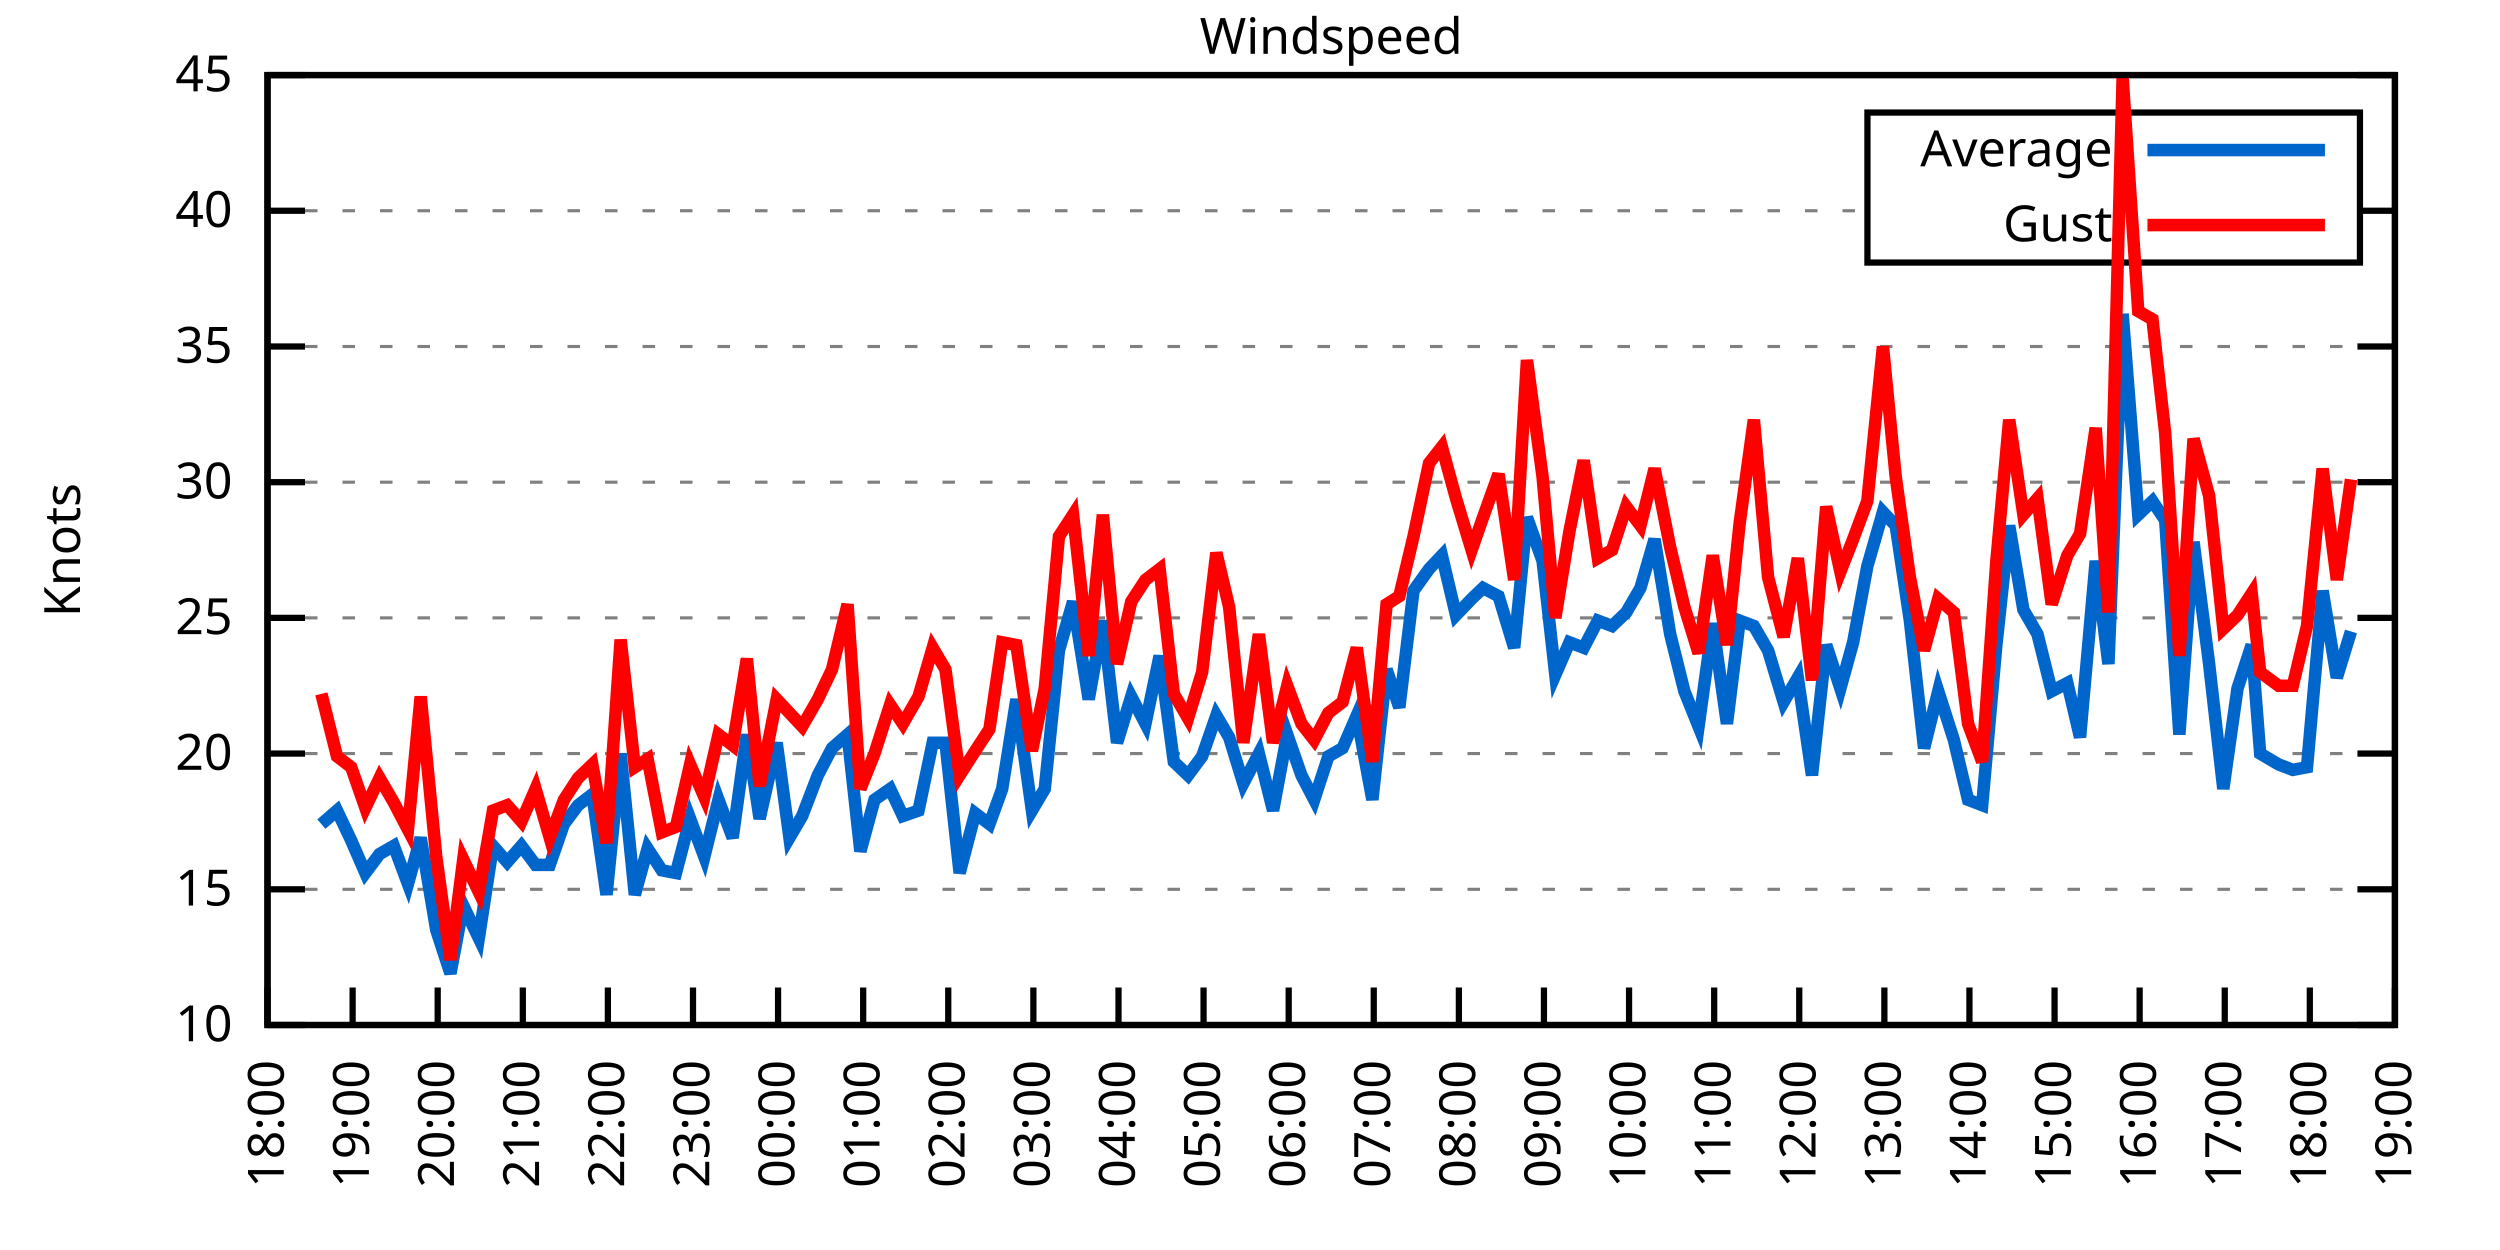
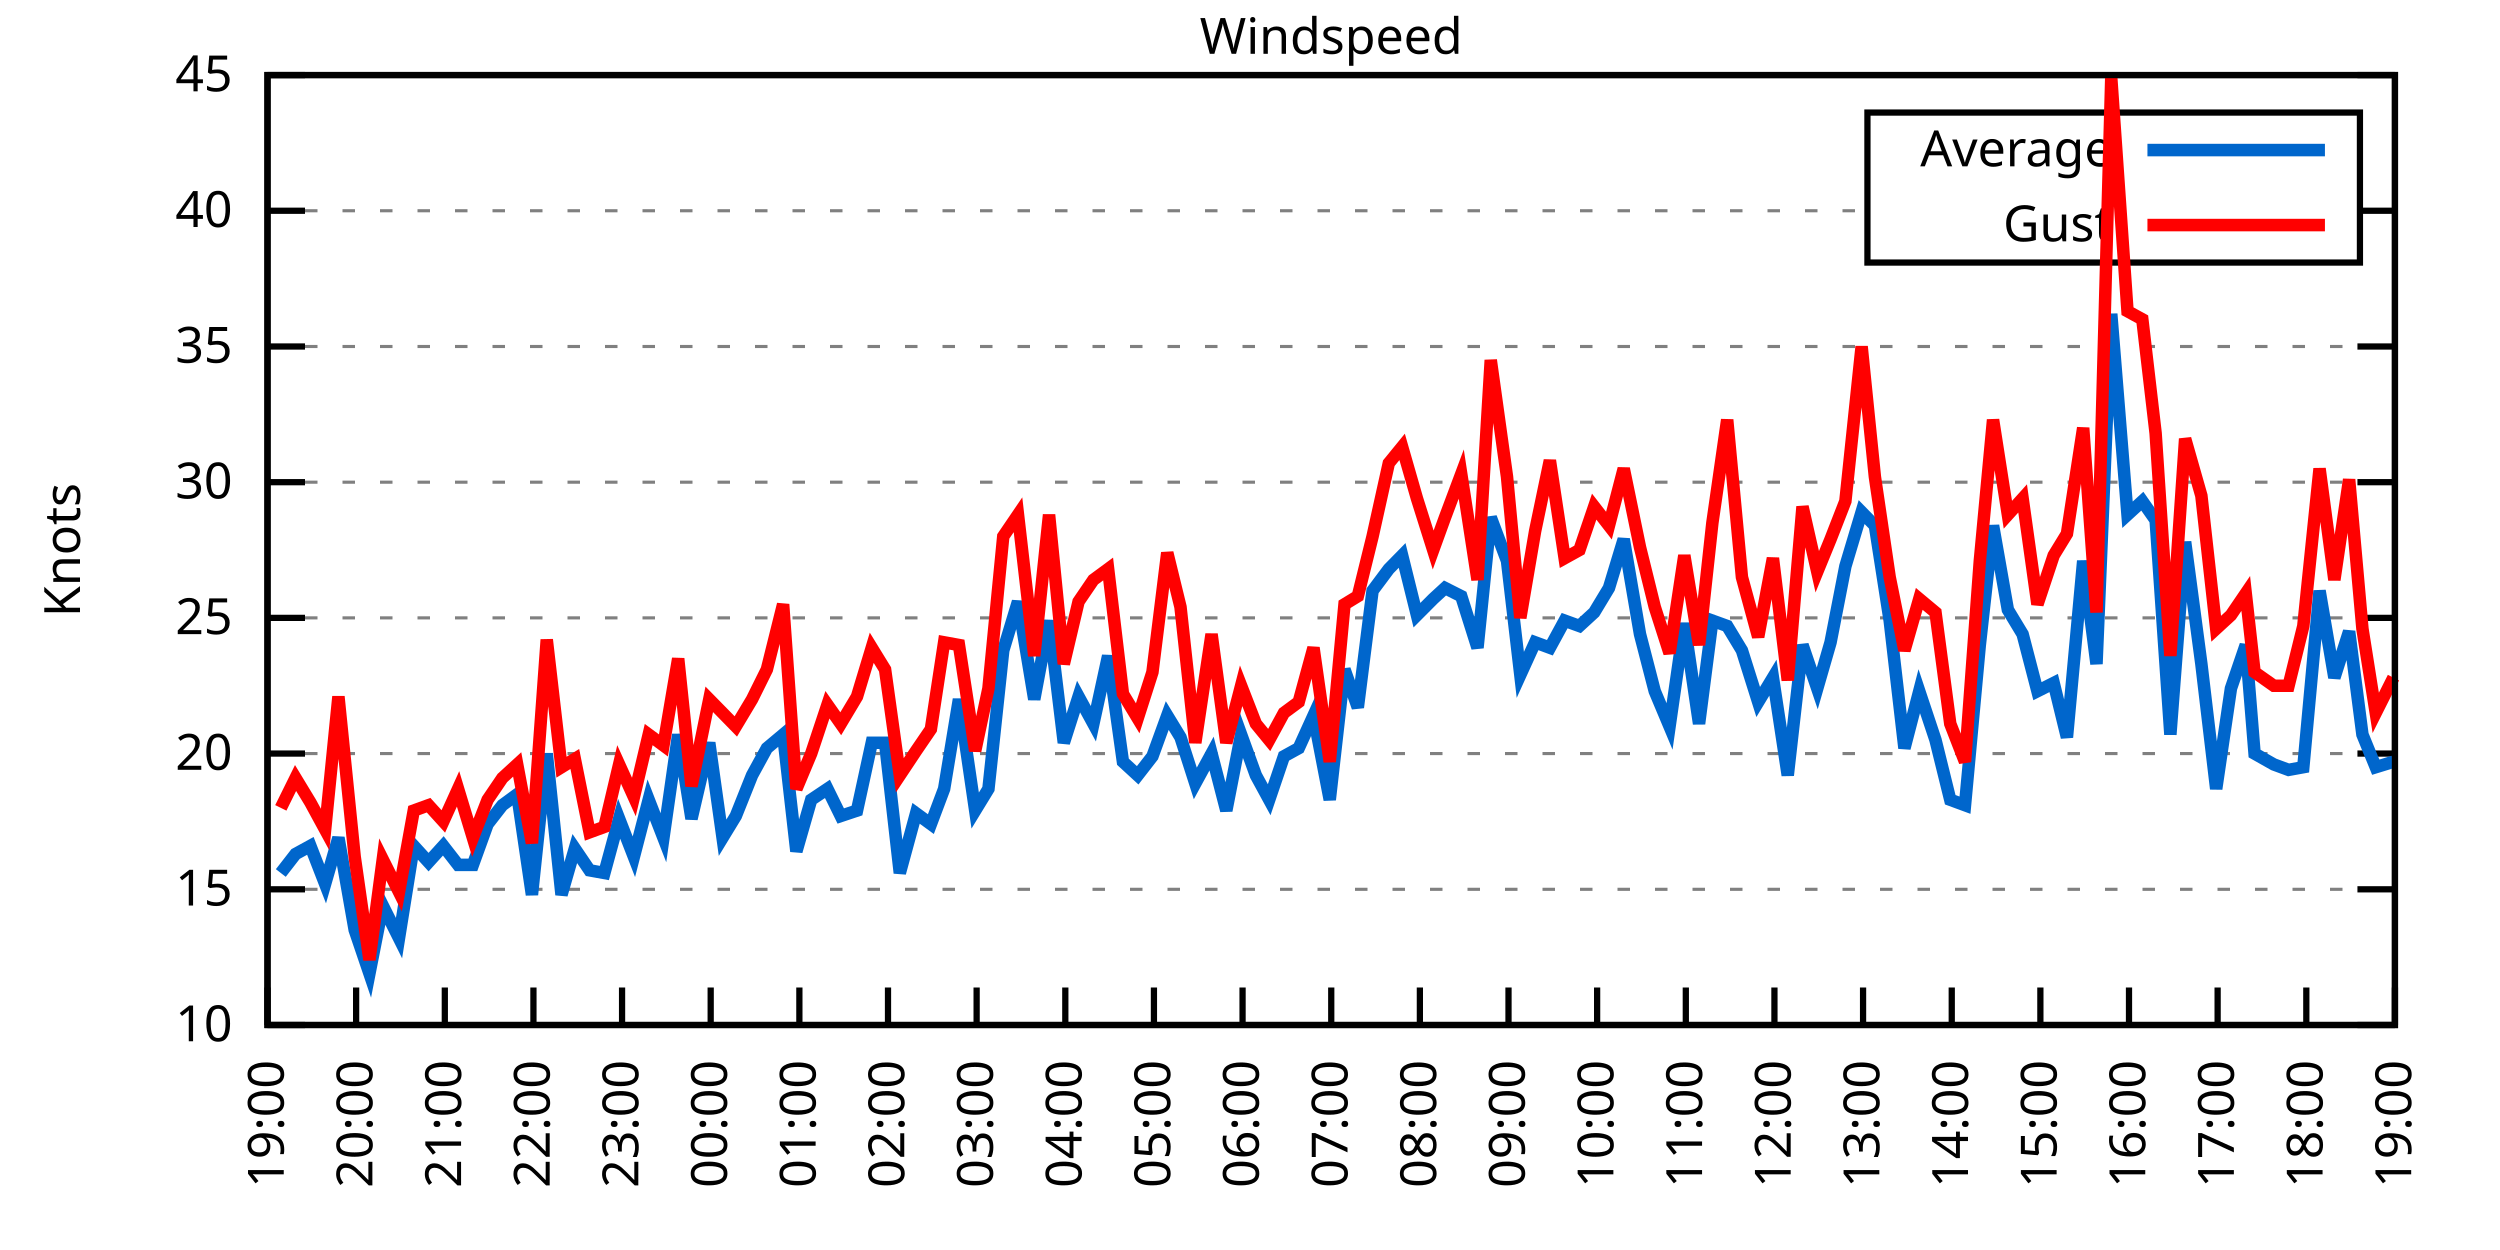
<svg xmlns="http://www.w3.org/2000/svg" xmlns:xlink="http://www.w3.org/1999/xlink" width="400" height="200" viewBox="0 0 400 200">
  <g id="gnuplot_canvas">
    <rect x="0" y="0" width="400" height="200" fill="none" />
    <defs>
      <circle id="gpDot" r="0.5" stroke-width="0.5" stroke="currentColor" />
      <path id="gpPt0" stroke-width="0.333" stroke="currentColor" d="M-1,0 h2 M0,-1 v2" />
      <path id="gpPt1" stroke-width="0.333" stroke="currentColor" d="M-1,-1 L1,1 M1,-1 L-1,1" />
      <path id="gpPt2" stroke-width="0.333" stroke="currentColor" d="M-1,0 L1,0 M0,-1 L0,1 M-1,-1 L1,1 M-1,1 L1,-1" />
      <rect id="gpPt3" stroke-width="0.333" stroke="currentColor" x="-1" y="-1" width="2" height="2" />
      <rect id="gpPt4" stroke-width="0.333" stroke="currentColor" fill="currentColor" x="-1" y="-1" width="2" height="2" />
      <circle id="gpPt5" stroke-width="0.333" stroke="currentColor" cx="0" cy="0" r="1" />
      <use xlink:href="#gpPt5" id="gpPt6" fill="currentColor" stroke="none" />
      <path id="gpPt7" stroke-width="0.333" stroke="currentColor" d="M0,-1.33 L-1.33,0.67 L1.33,0.67 z" />
      <use xlink:href="#gpPt7" id="gpPt8" fill="currentColor" stroke="none" />
      <use xlink:href="#gpPt7" id="gpPt9" stroke="currentColor" transform="rotate(180)" />
      <use xlink:href="#gpPt9" id="gpPt10" fill="currentColor" stroke="none" />
      <use xlink:href="#gpPt3" id="gpPt11" stroke="currentColor" transform="rotate(45)" />
      <use xlink:href="#gpPt11" id="gpPt12" fill="currentColor" stroke="none" />
      <path id="gpPt13" stroke-width="0.333" stroke="currentColor" d="M0,1.330 L1.265,0.411 L0.782,-1.067 L-0.782,-1.076 L-1.265,0.411 z" />
      <use xlink:href="#gpPt13" id="gpPt14" fill="currentColor" stroke="none" />
      <filter id="textbox" filterUnits="objectBoundingBox" x="0" y="0" height="1" width="1">
        <feFlood flood-color="white" flood-opacity="1" result="bgnd" />
        <feComposite in="SourceGraphic" in2="bgnd" operator="atop" />
      </filter>
      <filter id="greybox" filterUnits="objectBoundingBox" x="0" y="0" height="1" width="1">
        <feFlood flood-color="lightgrey" flood-opacity="1" result="grey" />
        <feComposite in="SourceGraphic" in2="grey" operator="atop" />
      </filter>
    </defs>
    <g fill="none" color="white" stroke="currentColor" stroke-width="1.00" stroke-linecap="butt" stroke-linejoin="miter">
</g>
    <g fill="none" color="black" stroke="currentColor" stroke-width="1.00" stroke-linecap="butt" stroke-linejoin="miter">
      <g stroke="none" shape-rendering="crispEdges">
        <polygon fill="rgb(255, 255, 255)" points="42.80,164.00 383.18,164.00 383.18,12.02 42.80,12.02 " />
      </g>
    </g>
    <g fill="none" color="black" stroke="currentColor" stroke-width="1.00" stroke-linecap="butt" stroke-linejoin="miter">
</g>
    <g fill="none" color="black" stroke="black" stroke-width="0.50" stroke-linecap="butt" stroke-linejoin="miter">
</g>
    <g fill="none" color="gray" stroke="currentColor" stroke-width="0.50" stroke-linecap="butt" stroke-linejoin="miter">
      <path stroke="gray" stroke-dasharray="2,4" class="gridline" d="M42.80,164.00 L383.19,164.00  " />
    </g>
    <g fill="none" color="gray" stroke="gray" stroke-width="1.00" stroke-linecap="butt" stroke-linejoin="miter">
</g>
    <g fill="none" color="black" stroke="currentColor" stroke-width="1.00" stroke-linecap="butt" stroke-linejoin="miter">
      <path stroke="black" d="M42.80,164.00 L48.80,164.00 M383.19,164.00 L377.19,164.00  " />
      <g transform="translate(37.20,166.60)" stroke="none" fill="black" font-family="Sans" font-size="8.00" text-anchor="end">
        <text>
          <tspan font-family="Sans"> 10</tspan>
        </text>
      </g>
    </g>
    <g fill="none" color="black" stroke="currentColor" stroke-width="1.00" stroke-linecap="butt" stroke-linejoin="miter">
</g>
    <g fill="none" color="black" stroke="black" stroke-width="0.50" stroke-linecap="butt" stroke-linejoin="miter">
</g>
    <g fill="none" color="gray" stroke="currentColor" stroke-width="0.50" stroke-linecap="butt" stroke-linejoin="miter">
      <path stroke="gray" stroke-dasharray="2,4" class="gridline" d="M42.80,142.29 L383.19,142.29  " />
    </g>
    <g fill="none" color="gray" stroke="gray" stroke-width="1.00" stroke-linecap="butt" stroke-linejoin="miter">
</g>
    <g fill="none" color="black" stroke="currentColor" stroke-width="1.00" stroke-linecap="butt" stroke-linejoin="miter">
      <path stroke="black" d="M42.80,142.29 L48.80,142.29 M383.19,142.29 L377.19,142.29  " />
      <g transform="translate(37.20,144.89)" stroke="none" fill="black" font-family="Sans" font-size="8.00" text-anchor="end">
        <text>
          <tspan font-family="Sans"> 15</tspan>
        </text>
      </g>
    </g>
    <g fill="none" color="black" stroke="currentColor" stroke-width="1.00" stroke-linecap="butt" stroke-linejoin="miter">
</g>
    <g fill="none" color="black" stroke="black" stroke-width="0.50" stroke-linecap="butt" stroke-linejoin="miter">
</g>
    <g fill="none" color="gray" stroke="currentColor" stroke-width="0.50" stroke-linecap="butt" stroke-linejoin="miter">
      <path stroke="gray" stroke-dasharray="2,4" class="gridline" d="M42.80,120.57 L383.19,120.57  " />
    </g>
    <g fill="none" color="gray" stroke="gray" stroke-width="1.00" stroke-linecap="butt" stroke-linejoin="miter">
</g>
    <g fill="none" color="black" stroke="currentColor" stroke-width="1.00" stroke-linecap="butt" stroke-linejoin="miter">
      <path stroke="black" d="M42.80,120.57 L48.80,120.57 M383.19,120.57 L377.19,120.57  " />
      <g transform="translate(37.20,123.17)" stroke="none" fill="black" font-family="Sans" font-size="8.00" text-anchor="end">
        <text>
          <tspan font-family="Sans"> 20</tspan>
        </text>
      </g>
    </g>
    <g fill="none" color="black" stroke="currentColor" stroke-width="1.00" stroke-linecap="butt" stroke-linejoin="miter">
</g>
    <g fill="none" color="black" stroke="black" stroke-width="0.50" stroke-linecap="butt" stroke-linejoin="miter">
</g>
    <g fill="none" color="gray" stroke="currentColor" stroke-width="0.50" stroke-linecap="butt" stroke-linejoin="miter">
      <path stroke="gray" stroke-dasharray="2,4" class="gridline" d="M42.80,98.86 L383.19,98.86  " />
    </g>
    <g fill="none" color="gray" stroke="gray" stroke-width="1.00" stroke-linecap="butt" stroke-linejoin="miter">
</g>
    <g fill="none" color="black" stroke="currentColor" stroke-width="1.00" stroke-linecap="butt" stroke-linejoin="miter">
      <path stroke="black" d="M42.80,98.86 L48.80,98.86 M383.19,98.86 L377.19,98.86  " />
      <g transform="translate(37.20,101.46)" stroke="none" fill="black" font-family="Sans" font-size="8.00" text-anchor="end">
        <text>
          <tspan font-family="Sans"> 25</tspan>
        </text>
      </g>
    </g>
    <g fill="none" color="black" stroke="currentColor" stroke-width="1.00" stroke-linecap="butt" stroke-linejoin="miter">
</g>
    <g fill="none" color="black" stroke="black" stroke-width="0.50" stroke-linecap="butt" stroke-linejoin="miter">
</g>
    <g fill="none" color="gray" stroke="currentColor" stroke-width="0.50" stroke-linecap="butt" stroke-linejoin="miter">
      <path stroke="gray" stroke-dasharray="2,4" class="gridline" d="M42.80,77.15 L383.19,77.15  " />
    </g>
    <g fill="none" color="gray" stroke="gray" stroke-width="1.00" stroke-linecap="butt" stroke-linejoin="miter">
</g>
    <g fill="none" color="black" stroke="currentColor" stroke-width="1.00" stroke-linecap="butt" stroke-linejoin="miter">
      <path stroke="black" d="M42.80,77.15 L48.80,77.15 M383.19,77.15 L377.19,77.15  " />
      <g transform="translate(37.20,79.75)" stroke="none" fill="black" font-family="Sans" font-size="8.00" text-anchor="end">
        <text>
          <tspan font-family="Sans"> 30</tspan>
        </text>
      </g>
    </g>
    <g fill="none" color="black" stroke="currentColor" stroke-width="1.00" stroke-linecap="butt" stroke-linejoin="miter">
</g>
    <g fill="none" color="black" stroke="black" stroke-width="0.50" stroke-linecap="butt" stroke-linejoin="miter">
</g>
    <g fill="none" color="gray" stroke="currentColor" stroke-width="0.50" stroke-linecap="butt" stroke-linejoin="miter">
      <path stroke="gray" stroke-dasharray="2,4" class="gridline" d="M42.80,55.44 L383.19,55.44  " />
    </g>
    <g fill="none" color="gray" stroke="gray" stroke-width="1.00" stroke-linecap="butt" stroke-linejoin="miter">
</g>
    <g fill="none" color="black" stroke="currentColor" stroke-width="1.00" stroke-linecap="butt" stroke-linejoin="miter">
      <path stroke="black" d="M42.80,55.44 L48.80,55.44 M383.19,55.44 L377.19,55.44  " />
      <g transform="translate(37.20,58.04)" stroke="none" fill="black" font-family="Sans" font-size="8.00" text-anchor="end">
        <text>
          <tspan font-family="Sans"> 35</tspan>
        </text>
      </g>
    </g>
    <g fill="none" color="black" stroke="currentColor" stroke-width="1.00" stroke-linecap="butt" stroke-linejoin="miter">
</g>
    <g fill="none" color="black" stroke="black" stroke-width="0.50" stroke-linecap="butt" stroke-linejoin="miter">
</g>
    <g fill="none" color="gray" stroke="currentColor" stroke-width="0.50" stroke-linecap="butt" stroke-linejoin="miter">
      <path stroke="gray" stroke-dasharray="2,4" class="gridline" d="M42.80,33.72 L298.79,33.72 M377.59,33.72 L383.19,33.72  " />
    </g>
    <g fill="none" color="gray" stroke="gray" stroke-width="1.00" stroke-linecap="butt" stroke-linejoin="miter">
</g>
    <g fill="none" color="black" stroke="currentColor" stroke-width="1.00" stroke-linecap="butt" stroke-linejoin="miter">
      <path stroke="black" d="M42.80,33.72 L48.80,33.72 M383.19,33.72 L377.19,33.72  " />
      <g transform="translate(37.20,36.32)" stroke="none" fill="black" font-family="Sans" font-size="8.00" text-anchor="end">
        <text>
          <tspan font-family="Sans"> 40</tspan>
        </text>
      </g>
    </g>
    <g fill="none" color="black" stroke="currentColor" stroke-width="1.00" stroke-linecap="butt" stroke-linejoin="miter">
</g>
    <g fill="none" color="black" stroke="black" stroke-width="0.50" stroke-linecap="butt" stroke-linejoin="miter">
</g>
    <g fill="none" color="gray" stroke="currentColor" stroke-width="0.50" stroke-linecap="butt" stroke-linejoin="miter">
      <path stroke="gray" stroke-dasharray="2,4" class="gridline" d="M42.80,12.01 L383.19,12.01  " />
    </g>
    <g fill="none" color="gray" stroke="gray" stroke-width="1.00" stroke-linecap="butt" stroke-linejoin="miter">
</g>
    <g fill="none" color="black" stroke="currentColor" stroke-width="1.00" stroke-linecap="butt" stroke-linejoin="miter">
      <path stroke="black" d="M42.80,12.01 L48.80,12.01 M383.19,12.01 L377.19,12.01  " />
      <g transform="translate(37.20,14.61)" stroke="none" fill="black" font-family="Sans" font-size="8.00" text-anchor="end">
        <text>
          <tspan font-family="Sans"> 45</tspan>
        </text>
      </g>
    </g>
    <g fill="none" color="black" stroke="currentColor" stroke-width="1.00" stroke-linecap="butt" stroke-linejoin="miter">
      <path stroke="black" d="M42.80,164.00 L42.80,158.00  " />
      <g transform="translate(45.40,169.60) rotate(270.00)" stroke="none" fill="black" font-family="Sans" font-size="8.00" text-anchor="end">
        <text>
-           <tspan font-family="Sans">18:00</tspan>
-         </text>
-       </g>
-     </g>
-     <g fill="none" color="black" stroke="currentColor" stroke-width="1.00" stroke-linecap="butt" stroke-linejoin="miter">
-       <path stroke="black" d="M56.42,164.00 L56.42,158.00  " />
-       <g transform="translate(59.02,169.60) rotate(270.00)" stroke="none" fill="black" font-family="Sans" font-size="8.00" text-anchor="end">
-         <text>
          <tspan font-family="Sans">19:00</tspan>
        </text>
      </g>
    </g>
    <g fill="none" color="black" stroke="currentColor" stroke-width="1.00" stroke-linecap="butt" stroke-linejoin="miter">
-       <path stroke="black" d="M70.03,164.00 L70.03,158.00  " />
-       <g transform="translate(72.63,169.60) rotate(270.00)" stroke="none" fill="black" font-family="Sans" font-size="8.00" text-anchor="end">
+       <path stroke="black" d="M56.98,164.00 L56.98,158.00  " />
+       <g transform="translate(59.58,169.60) rotate(270.00)" stroke="none" fill="black" font-family="Sans" font-size="8.00" text-anchor="end">
        <text>
          <tspan font-family="Sans">20:00</tspan>
        </text>
      </g>
    </g>
    <g fill="none" color="black" stroke="currentColor" stroke-width="1.00" stroke-linecap="butt" stroke-linejoin="miter">
-       <path stroke="black" d="M83.65,164.00 L83.65,158.00  " />
-       <g transform="translate(86.25,169.60) rotate(270.00)" stroke="none" fill="black" font-family="Sans" font-size="8.00" text-anchor="end">
+       <path stroke="black" d="M71.17,164.00 L71.17,158.00  " />
+       <g transform="translate(73.77,169.60) rotate(270.00)" stroke="none" fill="black" font-family="Sans" font-size="8.00" text-anchor="end">
        <text>
          <tspan font-family="Sans">21:00</tspan>
        </text>
      </g>
    </g>
    <g fill="none" color="black" stroke="currentColor" stroke-width="1.00" stroke-linecap="butt" stroke-linejoin="miter">
-       <path stroke="black" d="M97.26,164.00 L97.26,158.00  " />
-       <g transform="translate(99.86,169.60) rotate(270.00)" stroke="none" fill="black" font-family="Sans" font-size="8.00" text-anchor="end">
+       <path stroke="black" d="M85.35,164.00 L85.35,158.00  " />
+       <g transform="translate(87.95,169.60) rotate(270.00)" stroke="none" fill="black" font-family="Sans" font-size="8.00" text-anchor="end">
        <text>
          <tspan font-family="Sans">22:00</tspan>
        </text>
      </g>
    </g>
    <g fill="none" color="black" stroke="currentColor" stroke-width="1.00" stroke-linecap="butt" stroke-linejoin="miter">
-       <path stroke="black" d="M110.88,164.00 L110.88,158.00  " />
-       <g transform="translate(113.48,169.60) rotate(270.00)" stroke="none" fill="black" font-family="Sans" font-size="8.00" text-anchor="end">
+       <path stroke="black" d="M99.53,164.00 L99.53,158.00  " />
+       <g transform="translate(102.13,169.60) rotate(270.00)" stroke="none" fill="black" font-family="Sans" font-size="8.00" text-anchor="end">
        <text>
          <tspan font-family="Sans">23:00</tspan>
        </text>
      </g>
    </g>
    <g fill="none" color="black" stroke="currentColor" stroke-width="1.00" stroke-linecap="butt" stroke-linejoin="miter">
-       <path stroke="black" d="M124.49,164.00 L124.49,158.00  " />
-       <g transform="translate(127.09,169.60) rotate(270.00)" stroke="none" fill="black" font-family="Sans" font-size="8.00" text-anchor="end">
+       <path stroke="black" d="M113.71,164.00 L113.71,158.00  " />
+       <g transform="translate(116.31,169.60) rotate(270.00)" stroke="none" fill="black" font-family="Sans" font-size="8.00" text-anchor="end">
        <text>
          <tspan font-family="Sans">00:00</tspan>
        </text>
      </g>
    </g>
    <g fill="none" color="black" stroke="currentColor" stroke-width="1.00" stroke-linecap="butt" stroke-linejoin="miter">
-       <path stroke="black" d="M138.11,164.00 L138.11,158.00  " />
-       <g transform="translate(140.71,169.60) rotate(270.00)" stroke="none" fill="black" font-family="Sans" font-size="8.00" text-anchor="end">
+       <path stroke="black" d="M127.90,164.00 L127.90,158.00  " />
+       <g transform="translate(130.50,169.60) rotate(270.00)" stroke="none" fill="black" font-family="Sans" font-size="8.00" text-anchor="end">
        <text>
          <tspan font-family="Sans">01:00</tspan>
        </text>
      </g>
    </g>
    <g fill="none" color="black" stroke="currentColor" stroke-width="1.00" stroke-linecap="butt" stroke-linejoin="miter">
-       <path stroke="black" d="M151.72,164.00 L151.72,158.00  " />
-       <g transform="translate(154.32,169.60) rotate(270.00)" stroke="none" fill="black" font-family="Sans" font-size="8.00" text-anchor="end">
+       <path stroke="black" d="M142.08,164.00 L142.08,158.00  " />
+       <g transform="translate(144.68,169.60) rotate(270.00)" stroke="none" fill="black" font-family="Sans" font-size="8.00" text-anchor="end">
        <text>
          <tspan font-family="Sans">02:00</tspan>
        </text>
      </g>
    </g>
    <g fill="none" color="black" stroke="currentColor" stroke-width="1.00" stroke-linecap="butt" stroke-linejoin="miter">
-       <path stroke="black" d="M165.34,164.00 L165.34,158.00  " />
-       <g transform="translate(167.94,169.60) rotate(270.00)" stroke="none" fill="black" font-family="Sans" font-size="8.00" text-anchor="end">
+       <path stroke="black" d="M156.26,164.00 L156.26,158.00  " />
+       <g transform="translate(158.86,169.60) rotate(270.00)" stroke="none" fill="black" font-family="Sans" font-size="8.00" text-anchor="end">
        <text>
          <tspan font-family="Sans">03:00</tspan>
        </text>
      </g>
    </g>
    <g fill="none" color="black" stroke="currentColor" stroke-width="1.00" stroke-linecap="butt" stroke-linejoin="miter">
-       <path stroke="black" d="M178.96,164.00 L178.96,158.00  " />
-       <g transform="translate(181.56,169.60) rotate(270.00)" stroke="none" fill="black" font-family="Sans" font-size="8.00" text-anchor="end">
+       <path stroke="black" d="M170.45,164.00 L170.45,158.00  " />
+       <g transform="translate(173.05,169.60) rotate(270.00)" stroke="none" fill="black" font-family="Sans" font-size="8.00" text-anchor="end">
        <text>
          <tspan font-family="Sans">04:00</tspan>
        </text>
      </g>
    </g>
    <g fill="none" color="black" stroke="currentColor" stroke-width="1.00" stroke-linecap="butt" stroke-linejoin="miter">
-       <path stroke="black" d="M192.57,164.00 L192.57,158.00  " />
-       <g transform="translate(195.17,169.60) rotate(270.00)" stroke="none" fill="black" font-family="Sans" font-size="8.00" text-anchor="end">
+       <path stroke="black" d="M184.63,164.00 L184.63,158.00  " />
+       <g transform="translate(187.23,169.60) rotate(270.00)" stroke="none" fill="black" font-family="Sans" font-size="8.00" text-anchor="end">
        <text>
          <tspan font-family="Sans">05:00</tspan>
        </text>
      </g>
    </g>
    <g fill="none" color="black" stroke="currentColor" stroke-width="1.00" stroke-linecap="butt" stroke-linejoin="miter">
-       <path stroke="black" d="M206.19,164.00 L206.19,158.00  " />
-       <g transform="translate(208.79,169.60) rotate(270.00)" stroke="none" fill="black" font-family="Sans" font-size="8.00" text-anchor="end">
+       <path stroke="black" d="M198.81,164.00 L198.81,158.00  " />
+       <g transform="translate(201.41,169.60) rotate(270.00)" stroke="none" fill="black" font-family="Sans" font-size="8.00" text-anchor="end">
        <text>
          <tspan font-family="Sans">06:00</tspan>
        </text>
      </g>
    </g>
    <g fill="none" color="black" stroke="currentColor" stroke-width="1.00" stroke-linecap="butt" stroke-linejoin="miter">
-       <path stroke="black" d="M219.80,164.00 L219.80,158.00  " />
-       <g transform="translate(222.40,169.60) rotate(270.00)" stroke="none" fill="black" font-family="Sans" font-size="8.00" text-anchor="end">
+       <path stroke="black" d="M213.00,164.00 L213.00,158.00  " />
+       <g transform="translate(215.60,169.60) rotate(270.00)" stroke="none" fill="black" font-family="Sans" font-size="8.00" text-anchor="end">
        <text>
          <tspan font-family="Sans">07:00</tspan>
        </text>
      </g>
    </g>
    <g fill="none" color="black" stroke="currentColor" stroke-width="1.00" stroke-linecap="butt" stroke-linejoin="miter">
-       <path stroke="black" d="M233.42,164.00 L233.42,158.00  " />
-       <g transform="translate(236.02,169.60) rotate(270.00)" stroke="none" fill="black" font-family="Sans" font-size="8.00" text-anchor="end">
+       <path stroke="black" d="M227.18,164.00 L227.18,158.00  " />
+       <g transform="translate(229.78,169.60) rotate(270.00)" stroke="none" fill="black" font-family="Sans" font-size="8.00" text-anchor="end">
        <text>
          <tspan font-family="Sans">08:00</tspan>
        </text>
      </g>
    </g>
    <g fill="none" color="black" stroke="currentColor" stroke-width="1.00" stroke-linecap="butt" stroke-linejoin="miter">
-       <path stroke="black" d="M247.03,164.00 L247.03,158.00  " />
-       <g transform="translate(249.63,169.60) rotate(270.00)" stroke="none" fill="black" font-family="Sans" font-size="8.00" text-anchor="end">
+       <path stroke="black" d="M241.36,164.00 L241.36,158.00  " />
+       <g transform="translate(243.96,169.60) rotate(270.00)" stroke="none" fill="black" font-family="Sans" font-size="8.00" text-anchor="end">
        <text>
          <tspan font-family="Sans">09:00</tspan>
        </text>
      </g>
    </g>
    <g fill="none" color="black" stroke="currentColor" stroke-width="1.00" stroke-linecap="butt" stroke-linejoin="miter">
-       <path stroke="black" d="M260.65,164.00 L260.65,158.00  " />
-       <g transform="translate(263.25,169.60) rotate(270.00)" stroke="none" fill="black" font-family="Sans" font-size="8.00" text-anchor="end">
+       <path stroke="black" d="M255.54,164.00 L255.54,158.00  " />
+       <g transform="translate(258.14,169.60) rotate(270.00)" stroke="none" fill="black" font-family="Sans" font-size="8.00" text-anchor="end">
        <text>
          <tspan font-family="Sans">10:00</tspan>
        </text>
      </g>
    </g>
    <g fill="none" color="black" stroke="currentColor" stroke-width="1.00" stroke-linecap="butt" stroke-linejoin="miter">
-       <path stroke="black" d="M274.27,164.00 L274.27,158.00  " />
-       <g transform="translate(276.87,169.60) rotate(270.00)" stroke="none" fill="black" font-family="Sans" font-size="8.00" text-anchor="end">
+       <path stroke="black" d="M269.73,164.00 L269.73,158.00  " />
+       <g transform="translate(272.33,169.60) rotate(270.00)" stroke="none" fill="black" font-family="Sans" font-size="8.00" text-anchor="end">
        <text>
          <tspan font-family="Sans">11:00</tspan>
        </text>
      </g>
    </g>
    <g fill="none" color="black" stroke="currentColor" stroke-width="1.00" stroke-linecap="butt" stroke-linejoin="miter">
-       <path stroke="black" d="M287.88,164.00 L287.88,158.00  " />
-       <g transform="translate(290.48,169.60) rotate(270.00)" stroke="none" fill="black" font-family="Sans" font-size="8.00" text-anchor="end">
+       <path stroke="black" d="M283.91,164.00 L283.91,158.00  " />
+       <g transform="translate(286.51,169.60) rotate(270.00)" stroke="none" fill="black" font-family="Sans" font-size="8.00" text-anchor="end">
        <text>
          <tspan font-family="Sans">12:00</tspan>
        </text>
      </g>
    </g>
    <g fill="none" color="black" stroke="currentColor" stroke-width="1.00" stroke-linecap="butt" stroke-linejoin="miter">
-       <path stroke="black" d="M301.50,164.00 L301.50,158.00  " />
-       <g transform="translate(304.10,169.60) rotate(270.00)" stroke="none" fill="black" font-family="Sans" font-size="8.00" text-anchor="end">
+       <path stroke="black" d="M298.09,164.00 L298.09,158.00  " />
+       <g transform="translate(300.69,169.60) rotate(270.00)" stroke="none" fill="black" font-family="Sans" font-size="8.00" text-anchor="end">
        <text>
          <tspan font-family="Sans">13:00</tspan>
        </text>
      </g>
    </g>
    <g fill="none" color="black" stroke="currentColor" stroke-width="1.00" stroke-linecap="butt" stroke-linejoin="miter">
-       <path stroke="black" d="M315.11,164.00 L315.11,158.00  " />
-       <g transform="translate(317.71,169.60) rotate(270.00)" stroke="none" fill="black" font-family="Sans" font-size="8.00" text-anchor="end">
+       <path stroke="black" d="M312.28,164.00 L312.28,158.00  " />
+       <g transform="translate(314.88,169.60) rotate(270.00)" stroke="none" fill="black" font-family="Sans" font-size="8.00" text-anchor="end">
        <text>
          <tspan font-family="Sans">14:00</tspan>
        </text>
      </g>
    </g>
    <g fill="none" color="black" stroke="currentColor" stroke-width="1.00" stroke-linecap="butt" stroke-linejoin="miter">
-       <path stroke="black" d="M328.73,164.00 L328.73,158.00  " />
-       <g transform="translate(331.33,169.60) rotate(270.00)" stroke="none" fill="black" font-family="Sans" font-size="8.00" text-anchor="end">
+       <path stroke="black" d="M326.46,164.00 L326.46,158.00  " />
+       <g transform="translate(329.06,169.60) rotate(270.00)" stroke="none" fill="black" font-family="Sans" font-size="8.00" text-anchor="end">
        <text>
          <tspan font-family="Sans">15:00</tspan>
        </text>
      </g>
    </g>
    <g fill="none" color="black" stroke="currentColor" stroke-width="1.00" stroke-linecap="butt" stroke-linejoin="miter">
-       <path stroke="black" d="M342.34,164.00 L342.34,158.00  " />
-       <g transform="translate(344.94,169.60) rotate(270.00)" stroke="none" fill="black" font-family="Sans" font-size="8.00" text-anchor="end">
+       <path stroke="black" d="M340.64,164.00 L340.64,158.00  " />
+       <g transform="translate(343.24,169.60) rotate(270.00)" stroke="none" fill="black" font-family="Sans" font-size="8.00" text-anchor="end">
        <text>
          <tspan font-family="Sans">16:00</tspan>
        </text>
      </g>
    </g>
    <g fill="none" color="black" stroke="currentColor" stroke-width="1.00" stroke-linecap="butt" stroke-linejoin="miter">
-       <path stroke="black" d="M355.96,164.00 L355.96,158.00  " />
-       <g transform="translate(358.56,169.60) rotate(270.00)" stroke="none" fill="black" font-family="Sans" font-size="8.00" text-anchor="end">
+       <path stroke="black" d="M354.82,164.00 L354.82,158.00  " />
+       <g transform="translate(357.42,169.60) rotate(270.00)" stroke="none" fill="black" font-family="Sans" font-size="8.00" text-anchor="end">
        <text>
          <tspan font-family="Sans">17:00</tspan>
        </text>
      </g>
    </g>
    <g fill="none" color="black" stroke="currentColor" stroke-width="1.00" stroke-linecap="butt" stroke-linejoin="miter">
-       <path stroke="black" d="M369.57,164.00 L369.57,158.00  " />
-       <g transform="translate(372.17,169.60) rotate(270.00)" stroke="none" fill="black" font-family="Sans" font-size="8.00" text-anchor="end">
+       <path stroke="black" d="M369.01,164.00 L369.01,158.00  " />
+       <g transform="translate(371.61,169.60) rotate(270.00)" stroke="none" fill="black" font-family="Sans" font-size="8.00" text-anchor="end">
        <text>
          <tspan font-family="Sans">18:00</tspan>
        </text>
      </g>
    </g>
    <g fill="none" color="black" stroke="currentColor" stroke-width="1.00" stroke-linecap="butt" stroke-linejoin="miter">
      <path stroke="black" d="M383.19,164.00 L383.19,158.00  " />
      <g transform="translate(385.79,169.60) rotate(270.00)" stroke="none" fill="black" font-family="Sans" font-size="8.00" text-anchor="end">
        <text>
          <tspan font-family="Sans">19:00</tspan>
        </text>
      </g>
    </g>
    <g fill="none" color="black" stroke="currentColor" stroke-width="1.00" stroke-linecap="butt" stroke-linejoin="miter">
</g>
    <g fill="none" color="black" stroke="currentColor" stroke-width="1.00" stroke-linecap="butt" stroke-linejoin="miter">
      <path stroke="black" d="M42.80,12.01 L42.80,164.00 L383.19,164.00 L383.19,12.01 L42.80,12.01 Z  " />
    </g>
    <g fill="none" color="black" stroke="currentColor" stroke-width="1.00" stroke-linecap="butt" stroke-linejoin="miter">
</g>
    <g fill="none" color="black" stroke="currentColor" stroke-width="1.00" stroke-linecap="butt" stroke-linejoin="miter">
      <path stroke="black" d="M298.79,42.01 L298.79,18.01 L377.59,18.01 L377.59,42.01 L298.79,42.01 Z  " />
    </g>
    <g id="Windspeed_plot_1">
      <g fill="none" color="white" stroke="black" stroke-width="2.00" stroke-linecap="butt" stroke-linejoin="miter">
</g>
      <g fill="none" color="black" stroke="currentColor" stroke-width="2.00" stroke-linecap="butt" stroke-linejoin="miter">
        <g transform="translate(337.99,26.61)" stroke="none" fill="black" font-family="Sans" font-size="8.00" text-anchor="end">
          <text>
            <tspan font-family="Sans">Average</tspan>
          </text>
        </g>
      </g>
      <g fill="none" color="black" stroke="currentColor" stroke-width="2.00" stroke-linecap="butt" stroke-linejoin="miter">
-         <path stroke="rgb(  0, 102, 204)" d="M343.59,24.01 L371.99,24.01 M51.42,131.86 L53.92,129.69 L56.19,134.47 L58.46,139.68 L60.73,136.64 L63.00,135.34   L65.27,141.42 L67.31,134.04 L69.80,148.80 L72.07,155.75 L74.12,144.89 L76.61,150.10 L78.88,135.34 L81.15,137.94   L83.42,135.34 L85.69,138.38 L87.96,138.38 L90.23,131.86 L92.50,128.83 L94.77,127.09 L97.04,143.16 L99.30,120.57   L101.57,143.16 L103.62,135.77 L105.89,139.25 L108.15,139.68 L110.42,131.00 L112.69,137.08 L114.96,127.96 L117.23,134.04   L119.50,117.53 L121.54,131.00 L124.27,118.84 L126.31,134.04 L128.35,130.56 L130.85,124.05 L133.12,119.71 L135.61,117.53   L137.66,136.21 L139.92,127.96 L142.42,126.22 L144.46,130.56 L146.96,129.69 L149.23,118.84 L151.27,118.84 L153.54,139.68   L156.04,130.13 L158.31,131.86 L160.35,126.22 L162.62,111.89 L165.11,129.69 L167.16,126.22 L169.43,104.07 L171.69,96.26   L174.19,111.89 L176.46,99.30 L178.73,118.84 L181.00,111.45 L183.27,115.80 L185.54,104.94 L187.81,121.88 L190.08,124.05   L192.34,121.01 L194.61,114.49 L196.66,117.97 L198.93,125.35 L201.42,120.57 L203.69,129.69 L205.96,117.53 L208.23,124.05   L210.27,127.96 L212.54,121.01 L214.81,119.71 L217.08,114.49 L219.58,127.96 L221.85,107.11 L223.89,113.19 L226.16,94.52   L228.65,91.04 L230.70,88.87 L232.96,98.43 L235.46,95.82 L237.28,94.08 L239.77,95.39 L242.27,103.64 L244.31,82.79   L246.81,89.74 L248.85,107.98 L251.12,102.77 L253.39,103.64 L255.66,99.30 L257.93,100.16 L260.20,97.99 L262.47,94.08   L264.73,86.27 L267.23,101.47 L269.50,110.59 L271.77,116.23 L274.04,99.73 L276.31,115.80 L278.35,99.30 L280.62,100.16   L282.89,104.07 L285.38,112.32 L287.65,108.42 L289.92,124.05 L292.19,103.20 L294.46,110.15 L296.50,102.77 L298.77,90.61   L301.27,81.93 L303.31,84.10 L305.58,99.30 L307.85,119.71 L310.12,110.59 L312.62,118.40 L314.89,127.96 L317.15,128.83   L319.42,103.20 L321.47,84.10 L323.74,97.56 L326.00,101.47 L328.27,110.59 L330.77,109.28 L332.81,117.97 L335.31,89.74   L337.35,106.24 L339.62,50.22 L342.12,82.36 L344.39,80.19 L346.43,83.23 L348.70,117.53 L350.97,86.70 L353.46,106.24   L355.73,126.22 L358.00,110.15 L360.27,103.20 L361.63,120.57 L364.58,122.31 L366.85,123.18 L369.12,122.75 L371.62,94.52   L373.89,108.42 L376.16,101.03  " />
+         <path stroke="rgb(  0, 102, 204)" d="M343.59,24.01 L371.99,24.01 M44.93,139.68 L47.29,136.64 L49.66,135.34 L52.02,141.42 L54.15,134.04 L56.75,148.80   L59.11,155.75 L61.24,144.89 L63.84,150.10 L66.20,135.34 L68.57,137.94 L70.93,135.34 L73.29,138.38 L75.66,138.38   L78.02,131.86 L80.38,128.83 L82.75,127.09 L85.11,143.16 L87.48,120.57 L89.84,143.16 L91.97,135.77 L94.33,139.25   L96.70,139.68 L99.06,131.00 L101.42,137.08 L103.79,127.96 L106.15,134.04 L108.51,117.53 L110.64,131.00 L113.48,118.84   L115.61,134.04 L117.73,130.56 L120.33,124.05 L122.70,119.71 L125.30,117.53 L127.42,136.21 L129.79,127.96 L132.39,126.22   L134.52,130.56 L137.12,129.69 L139.48,118.84 L141.61,118.84 L143.97,139.68 L146.57,130.13 L148.94,131.86 L151.06,126.22   L153.43,111.89 L156.03,129.69 L158.15,126.22 L160.52,104.07 L162.88,96.26 L165.48,111.89 L167.85,99.30 L170.21,118.84   L172.57,111.45 L174.94,115.80 L177.30,104.94 L179.67,121.88 L182.03,124.05 L184.39,121.01 L186.76,114.49 L188.88,117.97   L191.25,125.35 L193.85,120.57 L196.21,129.69 L198.58,117.53 L200.94,124.05 L203.07,127.96 L205.43,121.01 L207.79,119.71   L210.16,114.49 L212.76,127.96 L215.12,107.11 L217.25,113.19 L219.61,94.52 L222.21,91.04 L224.34,88.87 L226.71,98.43   L229.31,95.82 L231.20,94.08 L233.80,95.39 L236.40,103.64 L238.52,82.79 L241.12,89.74 L243.25,107.98 L245.62,102.77   L247.98,103.64 L250.34,99.30 L252.71,100.16 L255.07,97.99 L257.43,94.08 L259.80,86.27 L262.40,101.47 L264.76,110.59   L267.13,116.23 L269.49,99.73 L271.85,115.80 L273.98,99.30 L276.35,100.16 L278.71,104.07 L281.31,112.32 L283.67,108.42   L286.04,124.05 L288.40,103.20 L290.76,110.15 L292.89,102.77 L295.26,90.61 L297.86,81.93 L299.98,84.10 L302.35,99.30   L304.71,119.71 L307.08,110.59 L309.68,118.40 L312.04,127.96 L314.40,128.83 L316.77,103.20 L318.89,84.10 L321.26,97.56   L323.62,101.47 L325.99,110.59 L328.59,109.28 L330.71,117.97 L333.31,89.74 L335.44,106.24 L337.80,50.22 L340.40,82.36   L342.77,80.19 L344.90,83.23 L347.26,117.53 L349.62,86.70 L352.22,106.24 L354.59,126.22 L356.95,110.15 L359.32,103.20   L360.73,120.57 L363.81,122.31 L366.17,123.18 L368.53,122.75 L371.13,94.52 L373.50,108.42 L375.86,101.03 L377.99,117.53   L380.12,122.75 L382.95,121.88  " />
      </g>
    </g>
    <g id="Windspeed_plot_2">
      <g fill="none" color="black" stroke="currentColor" stroke-width="2.00" stroke-linecap="butt" stroke-linejoin="miter">
        <g transform="translate(337.99,38.61)" stroke="none" fill="black" font-family="Sans" font-size="8.00" text-anchor="end">
          <text>
            <tspan font-family="Sans">Gust</tspan>
          </text>
        </g>
      </g>
      <g fill="none" color="black" stroke="currentColor" stroke-width="2.00" stroke-linecap="butt" stroke-linejoin="miter">
-         <path stroke="rgb(255,   0,   0)" d="M343.59,36.01 L371.99,36.01 M51.42,111.02 L53.92,121.01 L56.19,122.75 L58.46,129.26 L60.73,124.48 L63.00,128.39   L65.27,132.73 L67.31,111.45 L69.80,137.08 L72.07,153.58 L74.12,137.51 L76.61,142.72 L78.88,129.69 L81.15,128.83   L83.42,131.43 L85.69,126.22 L87.96,134.04 L90.23,127.96 L92.50,124.48 L94.77,122.31 L97.04,134.90 L99.30,102.34   L101.57,122.75 L103.62,121.44 L105.89,133.17 L108.15,132.30 L110.42,122.31 L112.69,127.52 L114.96,117.53 L117.23,119.27   L119.50,105.38 L121.54,125.79 L124.27,111.89 L126.31,114.06 L128.35,116.23 L130.85,111.89 L133.12,107.11 L135.61,96.69   L137.66,126.22 L139.92,120.57 L142.42,112.76 L144.46,115.80 L146.96,111.45 L149.23,103.64 L151.27,107.11 L153.54,124.05   L156.04,120.14 L158.31,116.67 L160.35,102.77 L162.62,103.20 L165.11,120.14 L167.16,110.15 L169.43,85.83 L171.69,82.36   L174.19,104.94 L176.46,82.36 L178.73,106.24 L181.00,96.26 L183.27,92.78 L185.54,91.04 L187.81,111.02 L190.08,114.93   L192.34,107.55 L194.61,88.44 L196.66,97.12 L198.93,118.84 L201.42,101.47 L203.69,118.84 L205.96,109.72 L208.23,115.80   L210.27,118.40 L212.54,114.06 L214.81,112.32 L217.08,103.64 L219.58,121.88 L221.85,96.69 L223.89,95.39 L226.16,85.83   L228.65,74.11 L230.70,71.50 L232.96,79.75 L235.46,88.00 L237.28,82.79 L239.77,75.85 L242.27,92.78 L244.31,57.61   L246.81,76.28 L248.85,98.86 L251.12,84.97 L253.39,73.67 L255.66,89.31 L257.93,88.00 L260.20,81.06 L262.47,84.10   L264.73,74.98 L267.23,87.57 L269.50,97.12 L271.77,104.51 L274.04,88.87 L276.31,103.20 L278.35,83.66 L280.62,67.16   L282.89,92.35 L285.38,101.90 L287.65,89.31 L289.92,108.85 L292.19,81.06 L294.46,91.48 L296.50,86.27 L298.77,80.19   L301.27,55.44 L303.31,76.28 L305.58,92.35 L307.85,104.07 L310.12,95.82 L312.62,97.99 L314.89,115.80 L317.15,121.88   L319.42,89.74 L321.47,67.16 L323.74,82.36 L326.00,79.75 L328.27,96.69 L330.77,88.87 L332.81,85.40 L335.31,68.46   L337.35,97.99 L339.62,12.44 L342.12,49.79 L344.39,51.09 L346.43,69.33 L348.70,104.94 L350.97,70.20 L353.46,79.32   L355.73,100.60 L358.00,98.43 L360.27,94.95 L361.63,107.55 L364.58,109.72 L366.85,109.72 L369.12,100.16 L371.62,74.98   L373.89,92.78 L376.16,76.71  " />
+         <path stroke="rgb(255,   0,   0)" d="M343.59,36.01 L371.99,36.01 M44.93,129.26 L47.29,124.48 L49.66,128.39 L52.02,132.73 L54.15,111.45 L56.75,137.08   L59.11,153.58 L61.24,137.51 L63.84,142.72 L66.20,129.69 L68.57,128.83 L70.93,131.43 L73.29,126.22 L75.66,134.04   L78.02,127.96 L80.38,124.48 L82.75,122.31 L85.11,134.90 L87.48,102.34 L89.84,122.75 L91.97,121.44 L94.33,133.17   L96.70,132.30 L99.06,122.31 L101.42,127.52 L103.79,117.53 L106.15,119.27 L108.51,105.38 L110.64,125.79 L113.48,111.89   L115.61,114.06 L117.73,116.23 L120.33,111.89 L122.70,107.11 L125.30,96.69 L127.42,126.22 L129.79,120.57 L132.39,112.76   L134.52,115.80 L137.12,111.45 L139.48,103.64 L141.61,107.11 L143.97,124.05 L146.57,120.14 L148.94,116.67 L151.06,102.77   L153.43,103.20 L156.03,120.14 L158.15,110.15 L160.52,85.83 L162.88,82.36 L165.48,104.94 L167.85,82.36 L170.21,106.24   L172.57,96.26 L174.94,92.78 L177.30,91.04 L179.67,111.02 L182.03,114.93 L184.39,107.55 L186.76,88.44 L188.88,97.12   L191.25,118.84 L193.85,101.47 L196.21,118.84 L198.58,109.72 L200.94,115.80 L203.07,118.40 L205.43,114.06 L207.79,112.32   L210.16,103.64 L212.76,121.88 L215.12,96.69 L217.25,95.39 L219.61,85.83 L222.21,74.11 L224.34,71.50 L226.71,79.75   L229.31,88.00 L231.20,82.79 L233.80,75.85 L236.40,92.78 L238.52,57.61 L241.12,76.28 L243.25,98.86 L245.62,84.97   L247.98,73.67 L250.34,89.31 L252.71,88.00 L255.07,81.06 L257.43,84.10 L259.80,74.98 L262.40,87.57 L264.76,97.12   L267.13,104.51 L269.49,88.87 L271.85,103.20 L273.98,83.66 L276.35,67.16 L278.71,92.35 L281.31,101.90 L283.67,89.31   L286.04,108.85 L288.40,81.06 L290.76,91.48 L292.89,86.27 L295.26,80.19 L297.86,55.44 L299.98,76.28 L302.35,92.35   L304.71,104.07 L307.08,95.82 L309.68,97.99 L312.04,115.80 L314.40,121.88 L316.77,89.74 L318.89,67.16 L321.26,82.36   L323.62,79.75 L325.99,96.69 L328.59,88.87 L330.71,85.40 L333.31,68.46 L335.44,97.99 L337.80,12.44 L340.40,49.79   L342.77,51.09 L344.90,69.33 L347.26,104.94 L349.62,70.20 L352.22,79.32 L354.59,100.60 L356.95,98.43 L359.32,94.95   L360.73,107.55 L363.81,109.72 L366.17,109.72 L368.53,100.16 L371.13,74.98 L373.50,92.78 L375.86,76.71 L377.99,100.60   L380.12,114.06 L382.95,108.42  " />
      </g>
    </g>
    <g fill="none" color="black" stroke="currentColor" stroke-width="2.00" stroke-linecap="butt" stroke-linejoin="miter">
</g>
    <g fill="none" color="black" stroke="black" stroke-width="1.00" stroke-linecap="butt" stroke-linejoin="miter">
</g>
    <g fill="none" color="black" stroke="currentColor" stroke-width="1.00" stroke-linecap="butt" stroke-linejoin="miter">
      <path stroke="black" d="M42.80,12.01 L42.80,164.00 L383.19,164.00 L383.19,12.01 L42.80,12.01 Z  " />
      <g transform="translate(12.80,88.01) rotate(270.00)" stroke="none" fill="black" font-family="Sans" font-size="8.00" text-anchor="middle">
        <text>
          <tspan font-family="Sans">Knots</tspan>
        </text>
      </g>
    </g>
    <g fill="none" color="black" stroke="currentColor" stroke-width="1.00" stroke-linecap="butt" stroke-linejoin="miter">
</g>
    <g fill="none" color="black" stroke="currentColor" stroke-width="1.00" stroke-linecap="butt" stroke-linejoin="miter">
      <g transform="translate(212.99,8.61)" stroke="none" fill="black" font-family="Sans" font-size="8.00" text-anchor="middle">
        <text>
          <tspan font-family="Sans">Windspeed</tspan>
        </text>
      </g>
    </g>
    <g fill="none" color="black" stroke="currentColor" stroke-width="1.00" stroke-linecap="butt" stroke-linejoin="miter">
</g>
  </g>
</svg>
